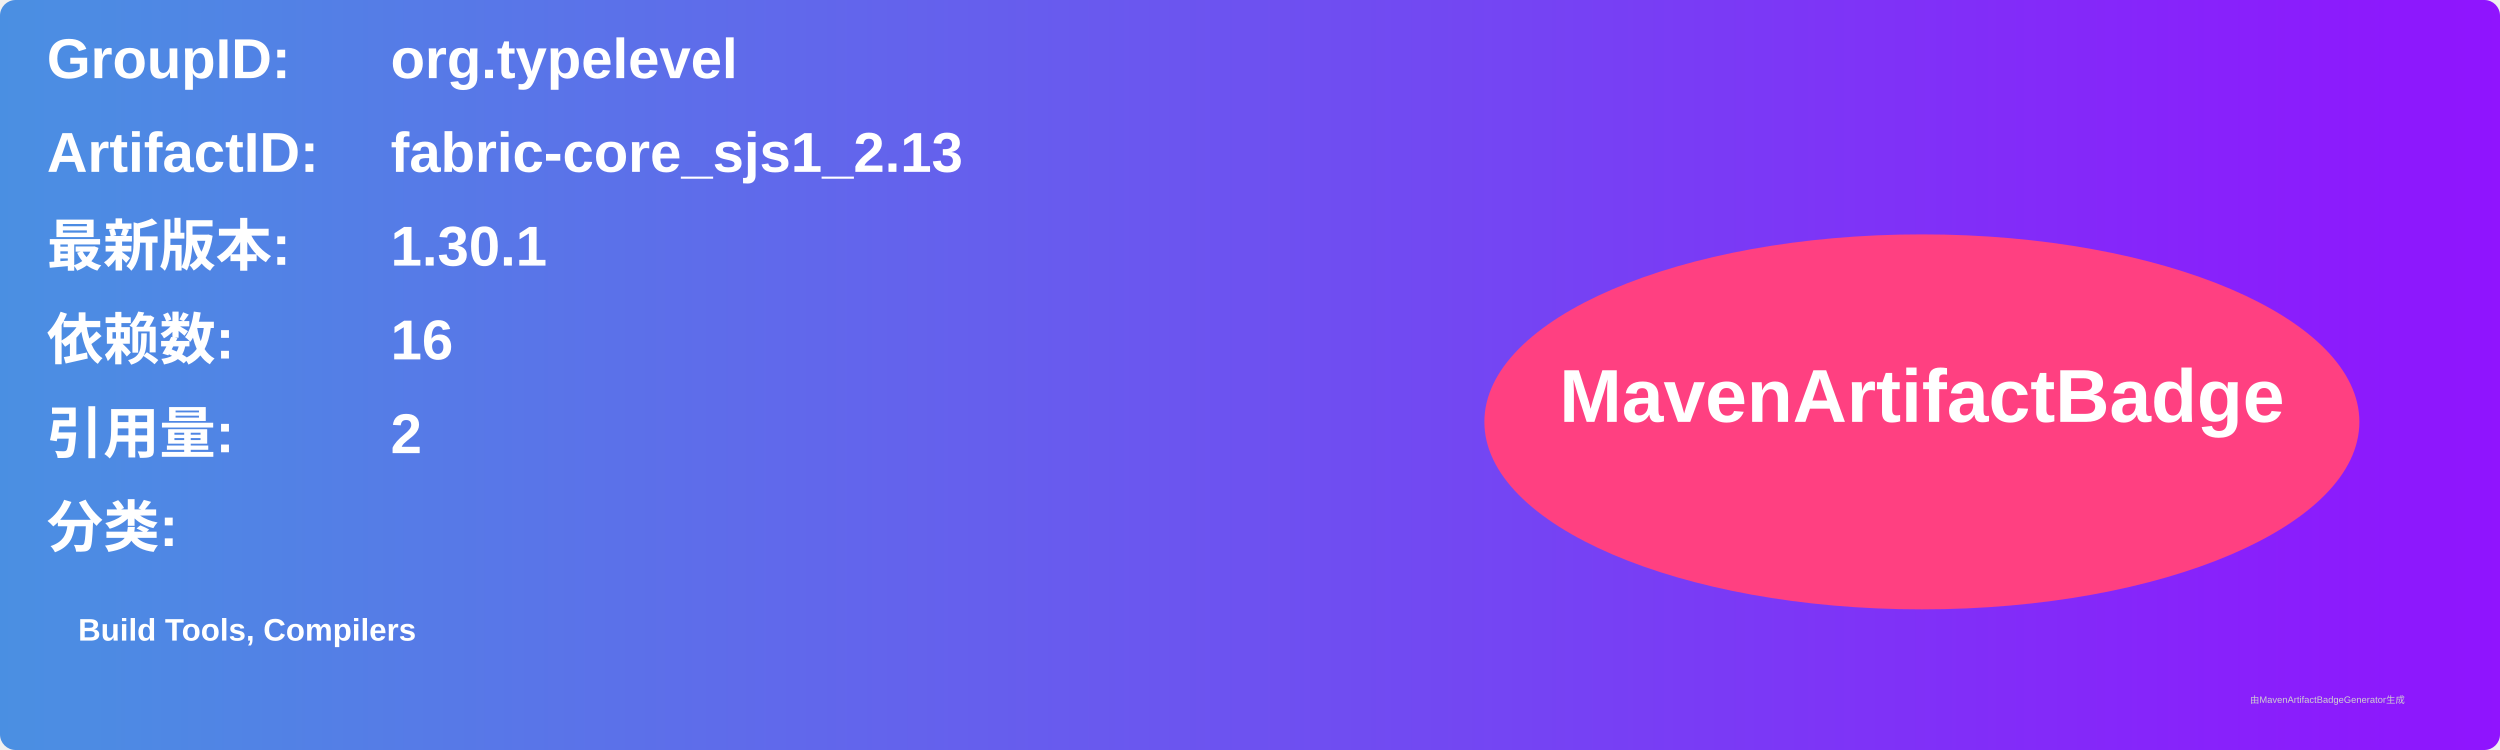
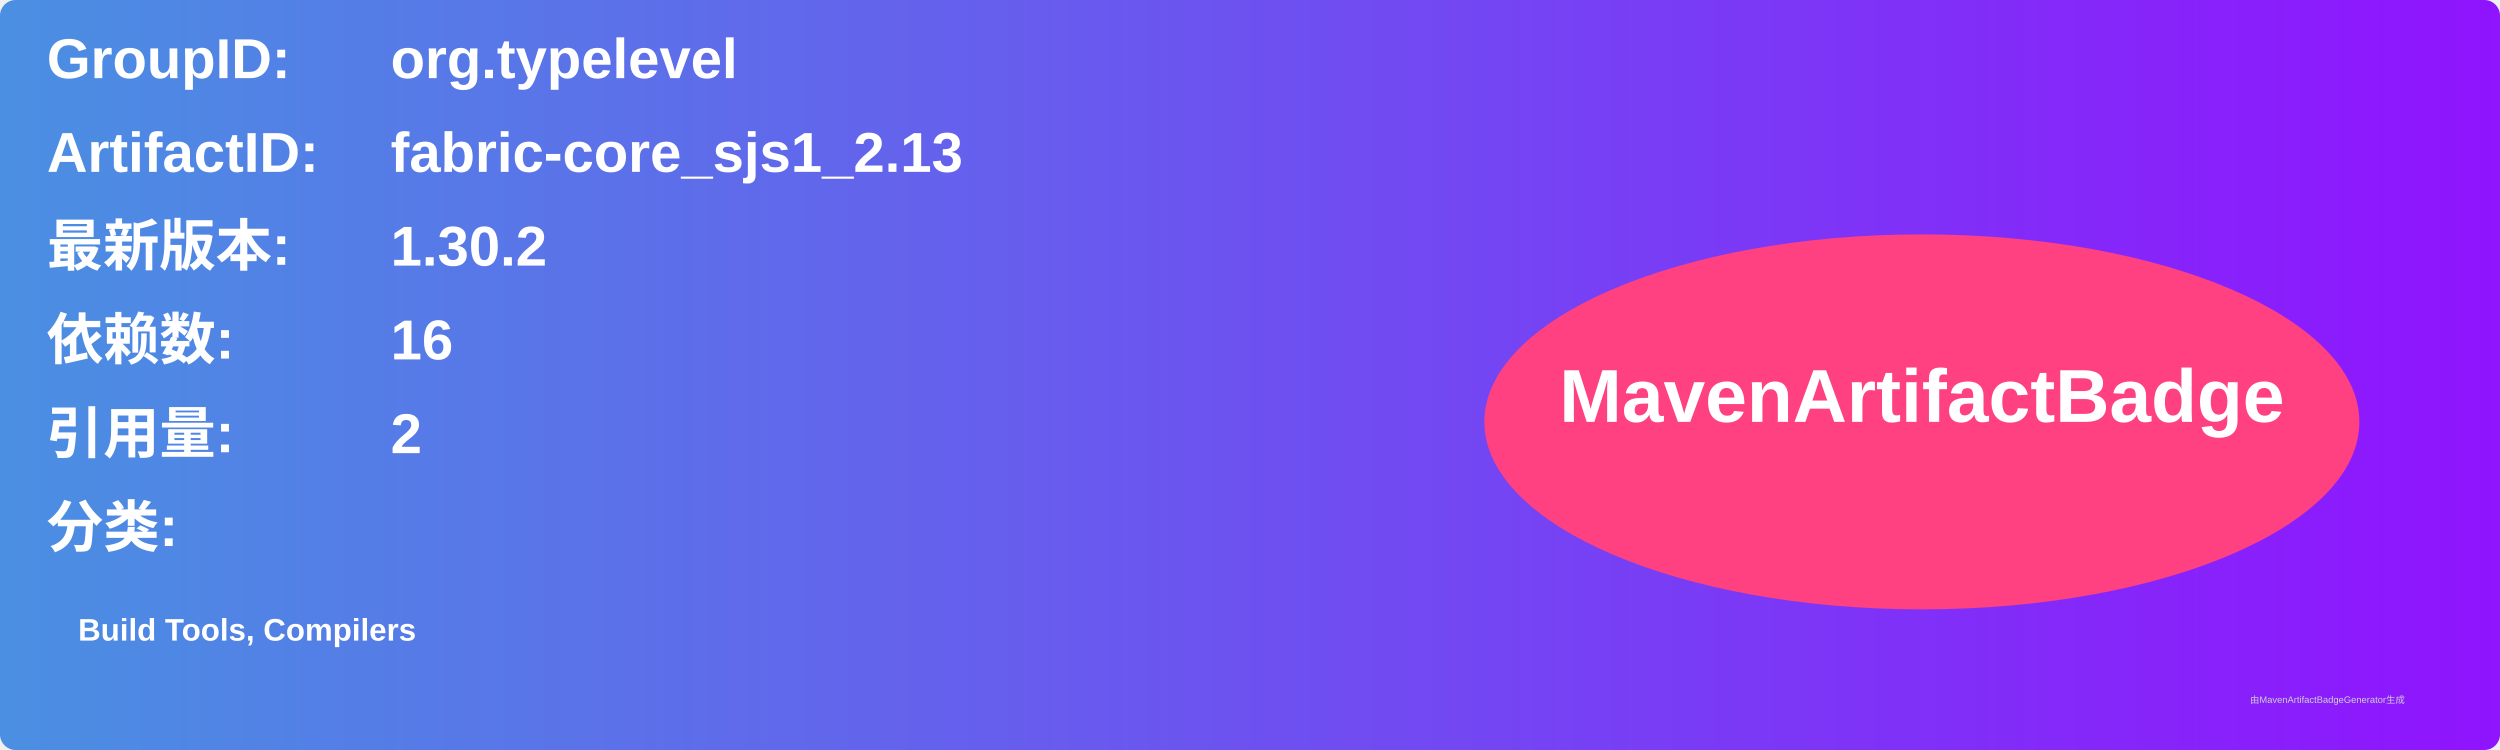
<svg xmlns="http://www.w3.org/2000/svg" width="800" height="240" viewBox="0 0 800 240">
  <linearGradient id="grad" x1="0%" y1="0%" x2="100%" y2="0%">
    <stop offset="0%" stop-color="#4a90e2" />
    <stop offset="100%" stop-color="#9013fe" />
  </linearGradient>
  <rect width="100%" height="100%" rx="5" ry="5" fill="url(#grad)" />
  <g transform="translate(15, 15)">
    <text x="0" y="10" font-family="Arial" font-size="18" fill="white" font-weight="bold" width="260">GroupID:</text>
    <text x="110" y="10" font-family="Arial" font-size="18" fill="white" font-weight="bold" width="460">org.typelevel</text>
    <text x="0" y="40" font-family="Arial" font-size="18" fill="white" font-weight="bold" width="260">ArtifactID:</text>
    <text x="110" y="40" font-family="Arial" font-size="18" fill="white" font-weight="bold" width="460">fabric-core_sjs1_2.13</text>
    <text x="0" y="70" font-family="Arial" font-size="18" fill="white" font-weight="bold">最新版本:</text>
    <text x="110" y="70" font-family="Arial" font-size="18" fill="white" font-weight="bold">
-       <tspan font-weight="bold">1.30.1</tspan>
+       <tspan font-weight="bold">1.30.2</tspan>
    </text>
    <text x="0" y="100" font-family="Arial" font-size="18" fill="white" font-weight="bold">依赖数: </text>
    <text x="110" y="100" font-family="Arial" font-size="18" fill="white">
      <tspan font-weight="bold">16</tspan>
    </text>
    <text x="0" y="130" font-family="Arial" font-size="18" fill="white" font-weight="bold">引用量: </text>
    <text x="110" y="130" font-family="Arial" font-size="18" fill="white">
      <tspan font-weight="bold">2</tspan>
    </text>
    <text x="0" y="160" font-family="Arial" font-size="18" fill="white" font-weight="bold">分类:</text>
    <text x="10" y="190" font-family="Arial" font-size="10" fill="white">
      <tspan font-weight="bold">Build Tools, Compilers</tspan>
    </text>
    <ellipse cx="600" cy="120" rx="140" ry="60" fill="#ff4081" />
    <text x="600" y="120" text-anchor="middle" font-family="Arial" font-size="24" fill="white" font-weight="bold">MavenArtifactBadge</text>
  </g>
  <text x="720" y="225" font-family="Arial" font-size="3" fill="#d0d0d0">由MavenArtifactBadgeGenerator生成</text>
</svg>
